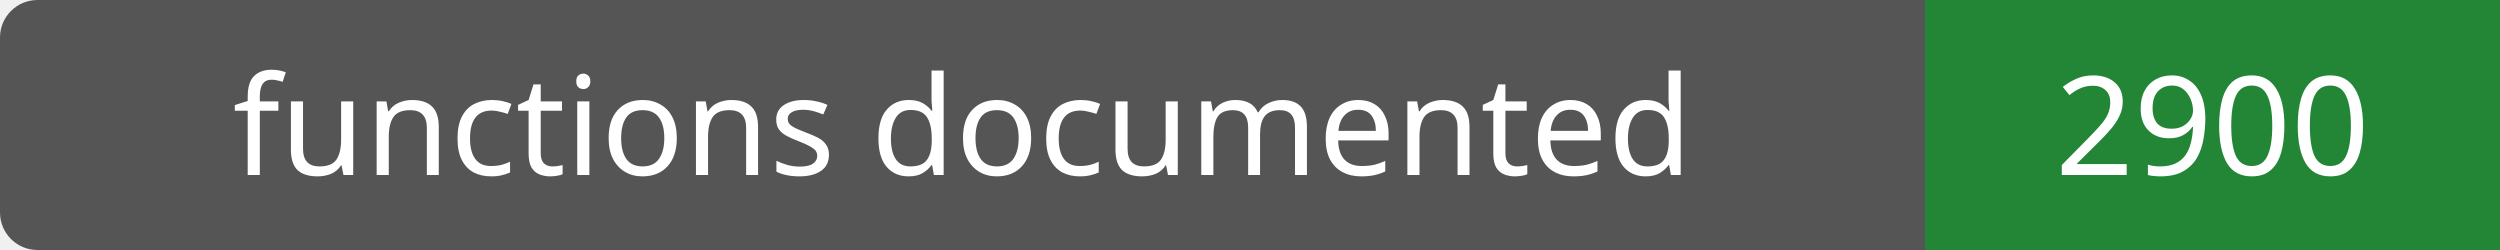
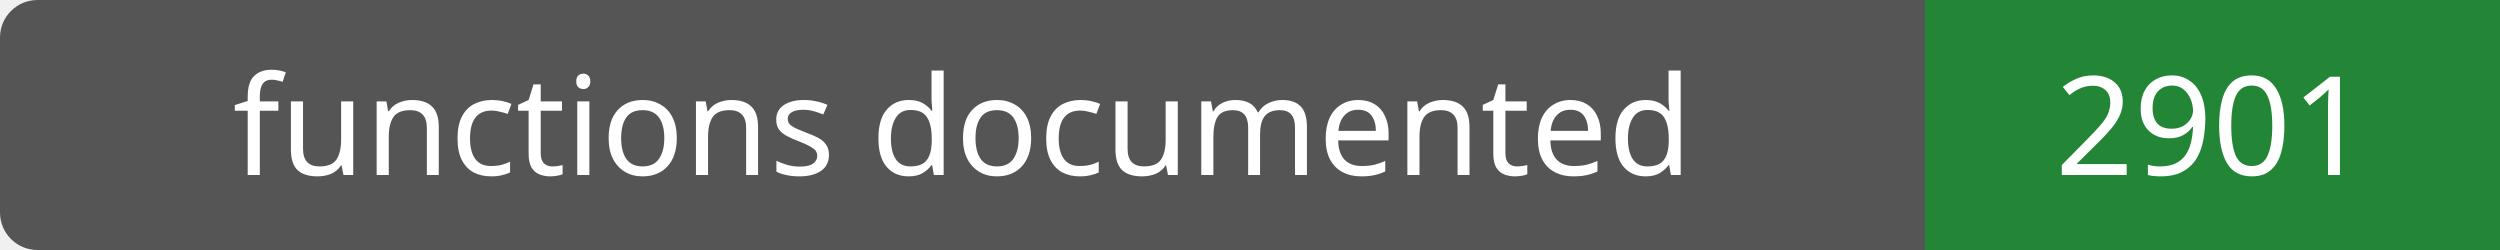
- <svg xmlns="http://www.w3.org/2000/svg" width="200" height="20" role="img" aria-label="functions documented: 2900">
+ <svg xmlns="http://www.w3.org/2000/svg" width="200" height="20" role="img" aria-label="functions documented: 2901">
  <rect width="200" height="20" rx="3" fill="#555" />
  <path fill="#238636" d="M154 0h46v20H154z" />
  <g fill="#fff" text-anchor="middle" font-family="Verdana,sans-serif" font-size="11">
    <text x="77.0" y="14">functions documented</text>
-     <text x="177.0" y="14">2900</text>
+     <text x="177.0" y="14">2901</text>
  </g>
</svg>
